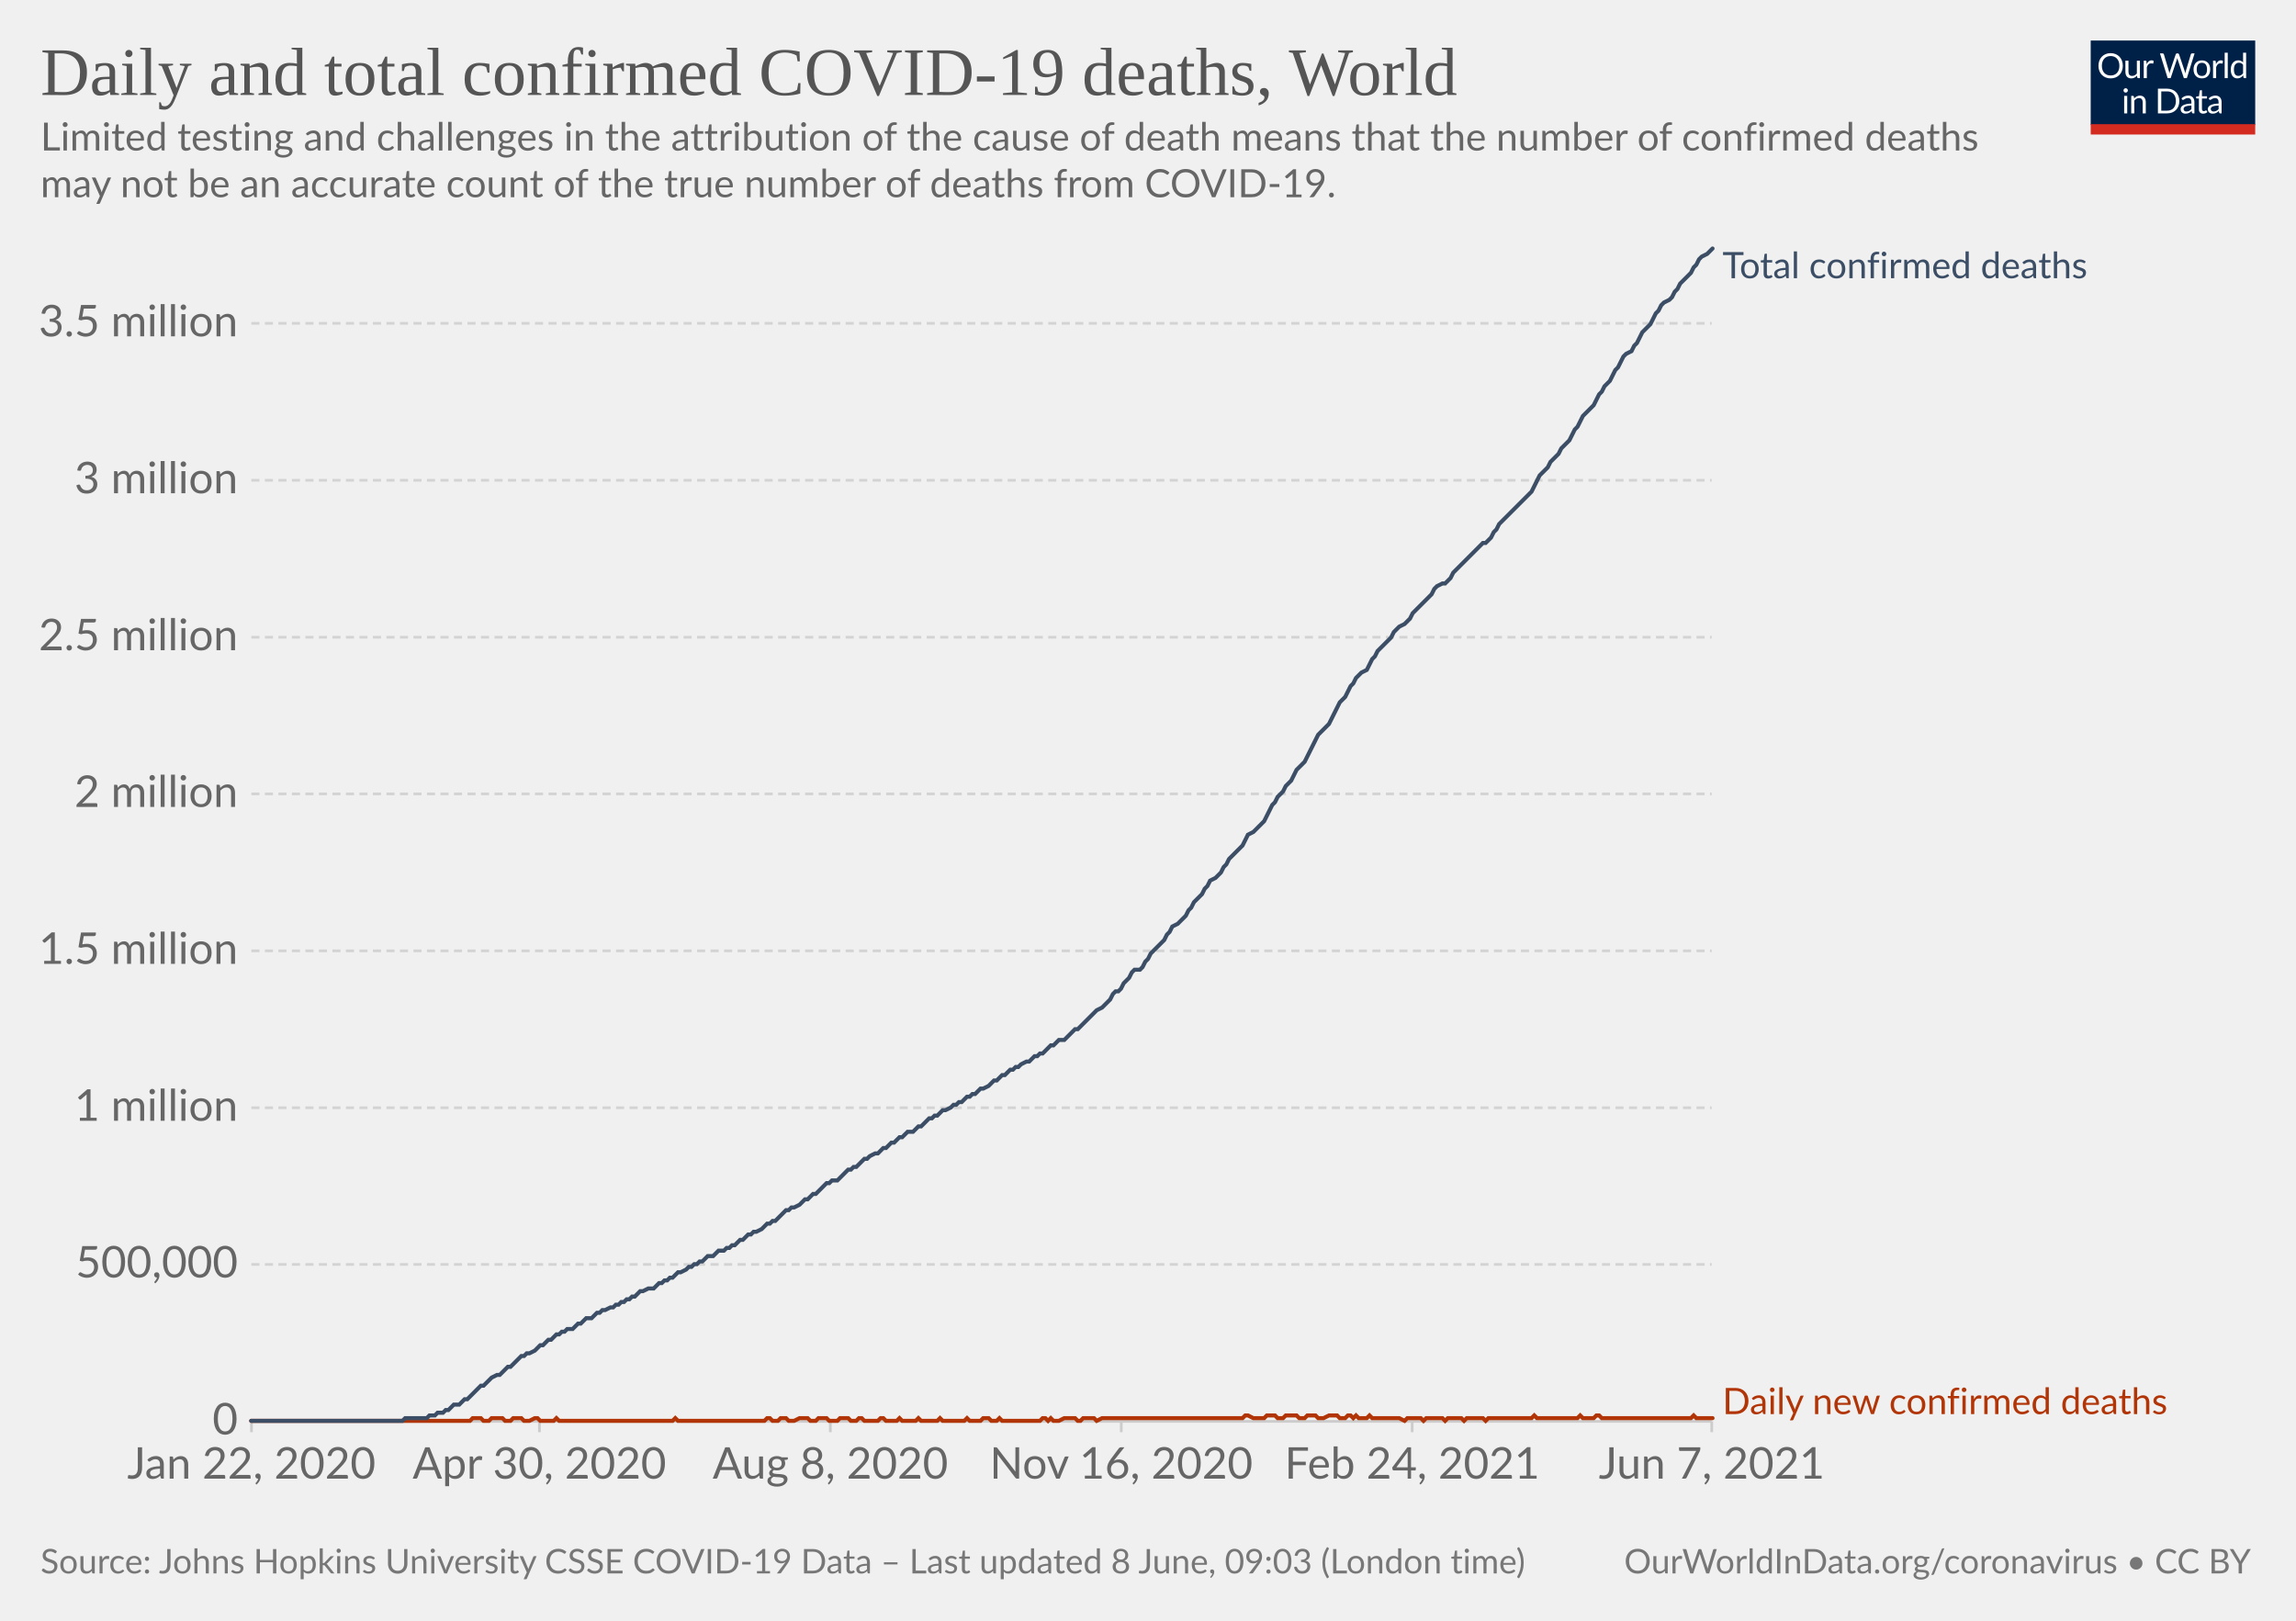
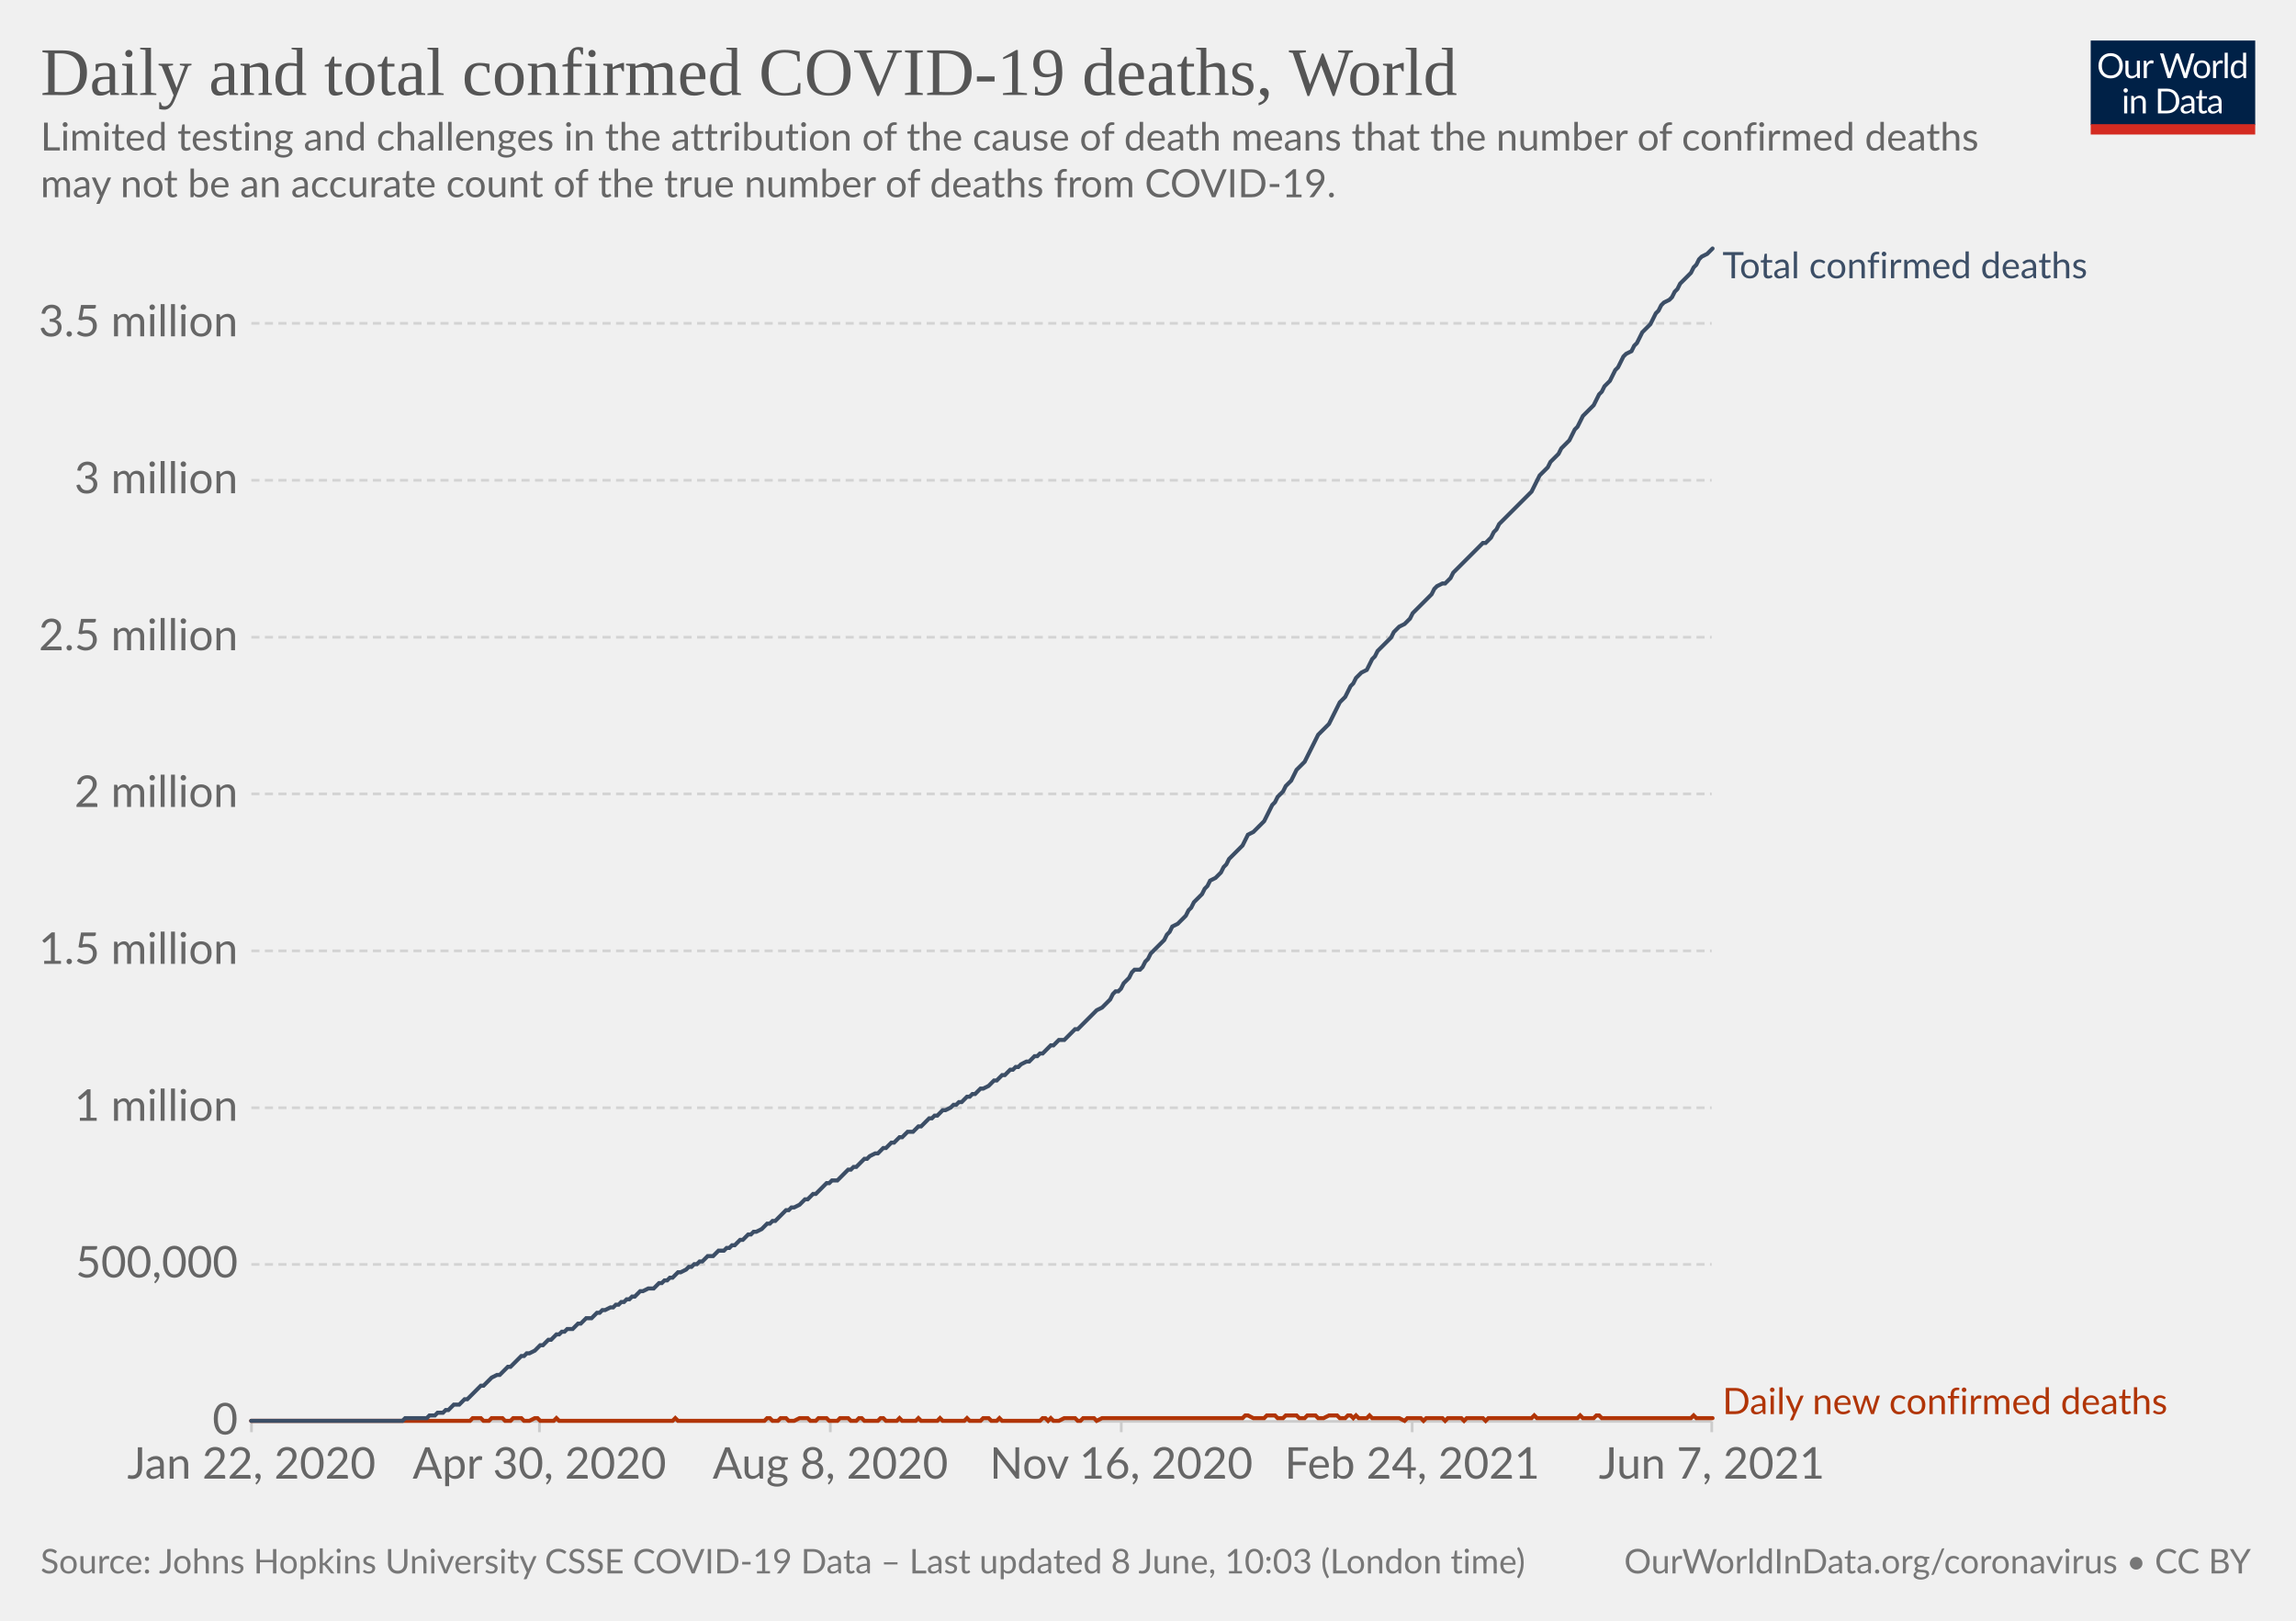
<svg xmlns="http://www.w3.org/2000/svg" version="1.1" style="background-color:#fff;-webkit-font-smoothing:antialiased" width="850" height="600" viewBox="0 0 850 600" font-family="Lato,'Helvetica Neue',Helvetica,Arial,sans-serif" font-size="18" text-rendering="optimizeLegibility">
  <g class="HeaderView">
    <g transform="matrix(.29 0 0 .29 774 15)">
      <svg className="owidLog" width="210" height="120" viewBox="0 0 210 120" fill="none">
        <g clip-path="url(#clip0)">
          <path d="M0 0h210v107.89H0V0z" fill="#002147" />
          <path d="M40.98 32.25c0 2.36-.38 4.53-1.12 6.51a14.26 14.26 0 01-8.1 8.4c-1.9.78-4.02 1.17-6.34 1.17a16.6 16.6 0 01-6.33-1.17 14.31 14.31 0 01-8.08-8.4 18.29 18.29 0 01-1.12-6.51c0-2.36.38-4.53 1.12-6.5.75-1.97 1.8-3.67 3.17-5.1a14.32 14.32 0 014.9-3.34c1.92-.8 4.03-1.19 6.34-1.19 2.32 0 4.43.4 6.34 1.19 1.92.8 3.56 1.9 4.93 3.34a14.87 14.87 0 013.17 5.1 18.1 18.1 0 011.12 6.5zm-4.38 0c0-1.94-.26-3.68-.8-5.22a10.91 10.91 0 00-2.24-3.89 9.68 9.68 0 00-3.52-2.46 11.95 11.95 0 00-4.62-.86c-1.68 0-3.21.28-4.6.86a9.88 9.88 0 00-3.54 2.46 10.91 10.91 0 00-2.24 3.9c-.53 1.53-.8 3.27-.8 5.2 0 1.94.27 3.68.8 5.22a11.17 11.17 0 002.24 3.9 10.01 10.01 0 003.55 2.44c1.38.56 2.9.83 4.6.83s3.24-.27 4.61-.83a9.8 9.8 0 003.52-2.44 11.17 11.17 0 002.25-3.9c.53-1.54.8-3.28.8-5.21zm26.22-6.54V48H60.5c-.56 0-.9-.27-1.05-.81l-.31-2.4a12.45 12.45 0 01-3.26 2.6c-1.2.64-2.58.96-4.13.96-1.22 0-2.3-.2-3.24-.6a6.52 6.52 0 01-2.33-1.7 7.37 7.37 0 01-1.43-2.67c-.3-1.04-.46-2.2-.46-3.45V25.7h3.91v14.22c0 1.68.38 2.99 1.15 3.91.77.93 1.96 1.39 3.54 1.39 1.16 0 2.24-.27 3.23-.82a10.42 10.42 0 002.8-2.28V25.7h3.91zm8.61 4.47a9.94 9.94 0 012.6-3.56 5.64 5.64 0 013.76-1.3c.47 0 .92.05 1.34.15.44.1.83.27 1.17.49l-.3 2.92c-.09.37-.3.55-.66.55-.2 0-.5-.04-.9-.13a6.21 6.21 0 00-3.24.18 4.23 4.23 0 00-1.47.92c-.42.4-.81.9-1.17 1.5-.33.58-.64 1.26-.92 2.02V48H67.7V25.71h2.25c.42 0 .72.08.88.25.16.16.27.44.33.83l.26 3.39zm61.16-13.7L122.75 48h-3.82l-7.99-24.05a21.95 21.95 0 01-.42-1.58 38.36 38.36 0 01-.44 1.58L102.05 48h-3.83L88.4 16.47h3.54c.38 0 .7.1.95.29.26.2.43.43.5.73l6.52 21.9.28 1.28.29 1.46.3-1.46.38-1.27 7.41-21.91c.1-.25.26-.48.51-.69.27-.22.58-.33.95-.33h1.23c.38 0 .69.1.92.29a1.77 1.77 0 01.53.73l7.4 21.9a28.4 28.4 0 01.68 2.62 29.52 29.52 0 01.52-2.61l6.54-21.91a1.31 1.31 0 01.48-.7c.27-.21.58-.32.95-.32h3.32zm9.35 8.88c1.63 0 3.1.27 4.4.82a9.43 9.43 0 015.46 5.94c.5 1.4.74 2.98.74 4.73 0 1.76-.25 3.34-.74 4.75a9.43 9.43 0 01-5.46 5.92c-1.3.52-2.77.79-4.4.79-1.64 0-3.12-.27-4.44-.8a9.42 9.42 0 01-3.35-2.3c-.92-1-1.63-2.2-2.13-3.61-.49-1.41-.73-3-.73-4.75s.24-3.33.73-4.73c.5-1.43 1.2-2.64 2.13-3.63a9.4 9.4 0 013.35-2.31c1.32-.55 2.8-.82 4.44-.82zm0 19.89c2.2 0 3.84-.73 4.93-2.2 1.08-1.48 1.63-3.54 1.63-6.18 0-2.66-.55-4.72-1.63-6.2-1.09-1.49-2.73-2.23-4.93-2.23-1.12 0-2.09.2-2.93.57a5.71 5.71 0 00-2.06 1.65 7.5 7.5 0 00-1.24 2.67c-.26 1.04-.4 2.22-.4 3.54 0 2.64.55 4.7 1.64 6.18 1.1 1.47 2.76 2.2 4.99 2.2zm17.97-15.07a9.94 9.94 0 012.6-3.56 5.64 5.64 0 013.76-1.3c.47 0 .91.05 1.34.15.44.1.83.27 1.16.49l-.28 2.92c-.09.37-.31.55-.66.55-.2 0-.5-.04-.9-.13a6.2 6.2 0 00-3.24.18 4.23 4.23 0 00-1.47.92c-.43.4-.82.9-1.17 1.5a13.1 13.1 0 00-.92 2.02V48h-3.94V25.71h2.24c.43 0 .72.08.88.25.17.16.28.44.33.83l.27 3.39zm15.04-14.59V48h-3.92V15.6h3.92zm19.55 15.43a6.22 6.22 0 00-2.38-2.05 6.7 6.7 0 00-2.86-.6c-2.07 0-3.66.75-4.77 2.23-1.12 1.48-1.68 3.6-1.68 6.33 0 1.46.13 2.7.38 3.74a7.29 7.29 0 001.1 2.56 4.35 4.35 0 001.78 1.45c.7.3 1.5.46 2.4.46 1.29 0 2.41-.3 3.36-.88a9.6 9.6 0 002.67-2.49V31.02zm3.91-15.43V48h-2.33c-.56 0-.9-.27-1.06-.81l-.35-2.71a12.13 12.13 0 01-3.25 2.77 8.28 8.28 0 01-4.23 1.06 7.31 7.31 0 01-6.14-2.9c-.73-.96-1.3-2.15-1.69-3.57a18.35 18.35 0 01.07-9.48 11.29 11.29 0 011.89-3.7 8.7 8.7 0 017.06-3.34 7.96 7.96 0 016.12 2.62V15.59h3.91zM46.61 70.71V93H42.7V70.71h3.91zm.84-7c0 .39-.08.75-.24 1.09a2.81 2.81 0 01-1.52 1.47 2.67 2.67 0 01-2.16 0 2.9 2.9 0 01-1.45-1.47 2.67 2.67 0 010-2.16c.15-.35.35-.65.6-.9.25-.27.53-.47.85-.62a2.67 2.67 0 012.16 0c.35.15.65.35.9.62.27.25.47.55.62.9.16.34.24.7.24 1.08zm7.97 10.24c.49-.54 1-1.04 1.54-1.48a9.85 9.85 0 013.66-1.84 8.96 8.96 0 015.43.35c.94.4 1.72.97 2.33 1.71a7.36 7.36 0 011.43 2.67c.32 1.04.49 2.19.49 3.45V93h-3.94V78.81c0-1.69-.4-3-1.17-3.92-.76-.93-1.93-1.4-3.5-1.4a6.6 6.6 0 00-3.25.83c-1 .56-1.92 1.31-2.77 2.27V93h-3.94V70.71h2.35c.56 0 .9.28 1.04.82l.3 2.42zm57.7 3.3c0 2.36-.37 4.5-1.11 6.44a14.3 14.3 0 01-3.17 4.98 14.1 14.1 0 01-4.93 3.2c-1.9.76-4.02 1.13-6.33 1.13H85.8V61.47h11.77c2.31 0 4.42.39 6.33 1.15a13.8 13.8 0 018.1 8.18 17.75 17.75 0 011.12 6.45zm-4.37 0c0-1.94-.26-3.67-.8-5.2a10.94 10.94 0 00-2.23-3.87 9.57 9.57 0 00-3.53-2.42 12.23 12.23 0 00-4.61-.83h-7.5v24.62h7.5c1.7 0 3.24-.28 4.61-.84a9.7 9.7 0 003.53-2.4 10.94 10.94 0 002.24-3.87c.53-1.53.8-3.26.8-5.2zm19.8 5.72c-1.8.06-3.34.2-4.62.44-1.26.22-2.3.51-3.1.88-.8.36-1.37.8-1.74 1.3-.35.5-.53 1.05-.53 1.67 0 .58.1 1.1.3 1.52a3 3 0 00.76 1.05c.34.27.73.46 1.17.6a6.13 6.13 0 001.45.17 7.28 7.28 0 003.5-.81 11.95 11.95 0 002.82-2.2v-4.62zm-12.65-9.11a12.73 12.73 0 013.98-2.66c1.43-.59 3-.88 4.73-.88 1.25 0 2.36.2 3.33.61a6.81 6.81 0 013.94 4.38c.33 1.04.5 2.19.5 3.43V93h-1.74a1.8 1.8 0 01-.88-.18c-.2-.13-.36-.38-.48-.74l-.44-2.12-1.72 1.46a9.48 9.48 0 01-3.74 1.7c-.69.15-1.46.23-2.3.23-.87 0-1.69-.12-2.45-.35a5.34 5.34 0 01-3.34-2.93 6.64 6.64 0 01-.49-2.64c0-.88.25-1.72.73-2.53a6.33 6.33 0 012.35-2.17c1.09-.63 2.5-1.15 4.25-1.54 1.75-.41 3.89-.65 6.42-.7v-1.75c0-1.73-.37-3.03-1.12-3.91-.75-.9-1.84-1.34-3.28-1.34-.97 0-1.78.12-2.44.37-.64.23-1.2.5-1.7.81l-1.23.82c-.33.23-.67.35-1 .35-.27 0-.5-.07-.69-.2a2.1 2.1 0 01-.48-.53l-.7-1.25zm27.67 19.5c-1.76 0-3.12-.5-4.07-1.48-.94-.98-1.41-2.4-1.41-4.25V74h-2.68a.9.9 0 01-.6-.2c-.16-.14-.24-.36-.24-.66v-1.56l3.65-.46.9-6.89a.9.9 0 01.29-.52.88.88 0 01.62-.22H142v7.67h6.44V74H142v13.38c0 .94.22 1.63.68 2.09.45.45 1.04.68 1.76.68a3.21 3.21 0 001.85-.53l.55-.35c.16-.12.3-.18.41-.18.2 0 .4.13.55.38l1.15 1.87a7.45 7.45 0 01-2.44 1.5 8.53 8.53 0 01-2.95.52zm19.68-10.4c-1.8.07-3.34.21-4.62.45-1.26.22-2.3.51-3.1.88-.8.36-1.37.8-1.74 1.3-.35.5-.53 1.05-.53 1.67 0 .58.1 1.1.3 1.52a2.9 2.9 0 00.76 1.05c.34.27.73.46 1.17.6a6.13 6.13 0 001.45.17 7.3 7.3 0 003.5-.81 12.04 12.04 0 002.82-2.2v-4.62zm-12.65-9.1a12.72 12.72 0 013.99-2.66c1.42-.59 3-.88 4.72-.88 1.25 0 2.36.2 3.33.61a6.81 6.81 0 013.94 4.38c.33 1.04.5 2.19.5 3.43V93h-1.74a1.8 1.8 0 01-.88-.18c-.2-.13-.36-.38-.48-.74l-.44-2.12-1.72 1.46a9.48 9.48 0 01-3.74 1.7c-.69.15-1.46.23-2.3.23-.87 0-1.69-.12-2.45-.35a5.33 5.33 0 01-3.34-2.93 6.62 6.62 0 01-.49-2.64c0-.88.25-1.72.73-2.53a6.33 6.33 0 012.35-2.17c1.09-.63 2.5-1.15 4.25-1.54a31.2 31.2 0 016.42-.7v-1.75c0-1.73-.37-3.03-1.12-3.91-.75-.9-1.84-1.34-3.28-1.34-.97 0-1.78.12-2.44.37-.64.23-1.2.5-1.7.81l-1.22.82c-.34.23-.68.35-1.02.35-.26 0-.49-.07-.68-.2a1.88 1.88 0 01-.48-.53l-.7-1.25zM40.98 32.25c0 2.36-.38 4.53-1.12 6.51a14.26 14.26 0 01-8.1 8.4c-1.9.78-4.02 1.17-6.34 1.17a16.6 16.6 0 01-6.33-1.17 14.31 14.31 0 01-8.08-8.4 18.29 18.29 0 01-1.12-6.51c0-2.36.38-4.53 1.12-6.5.75-1.97 1.8-3.67 3.17-5.1a14.32 14.32 0 014.9-3.34c1.92-.8 4.03-1.19 6.34-1.19 2.32 0 4.43.4 6.34 1.19 1.92.8 3.56 1.9 4.93 3.34a14.87 14.87 0 013.17 5.1 18.1 18.1 0 011.12 6.5zm-4.38 0c0-1.94-.26-3.68-.8-5.22a10.91 10.91 0 00-2.24-3.89 9.68 9.68 0 00-3.52-2.46 11.95 11.95 0 00-4.62-.86c-1.68 0-3.21.28-4.6.86a9.88 9.88 0 00-3.54 2.46 10.91 10.91 0 00-2.24 3.9c-.53 1.53-.8 3.27-.8 5.2 0 1.94.27 3.68.8 5.22a11.17 11.17 0 002.24 3.9 10.01 10.01 0 003.55 2.44c1.38.56 2.9.83 4.6.83s3.24-.27 4.61-.83a9.8 9.8 0 003.52-2.44 11.17 11.17 0 002.25-3.9c.53-1.54.8-3.28.8-5.21zm26.22-6.54V48H60.5c-.56 0-.9-.27-1.05-.81l-.31-2.4a12.45 12.45 0 01-3.26 2.6c-1.2.64-2.58.96-4.13.96-1.22 0-2.3-.2-3.24-.6a6.52 6.52 0 01-2.33-1.7 7.37 7.37 0 01-1.43-2.67c-.3-1.04-.46-2.2-.46-3.45V25.7h3.91v14.22c0 1.68.38 2.99 1.15 3.91.77.93 1.96 1.39 3.54 1.39 1.16 0 2.24-.27 3.23-.82a10.42 10.42 0 002.8-2.28V25.7h3.91zm8.61 4.47a9.94 9.94 0 012.6-3.56 5.64 5.64 0 013.76-1.3c.47 0 .92.05 1.34.15.44.1.83.27 1.17.49l-.3 2.92c-.09.37-.3.55-.66.55-.2 0-.5-.04-.9-.13a6.21 6.21 0 00-3.24.18 4.23 4.23 0 00-1.47.92c-.42.4-.81.9-1.17 1.5-.33.58-.64 1.26-.92 2.02V48H67.7V25.71h2.25c.42 0 .72.08.88.25.16.16.27.44.33.83l.26 3.39zm61.16-13.7L122.75 48h-3.82l-7.99-24.05a21.95 21.95 0 01-.42-1.58 38.36 38.36 0 01-.44 1.58L102.05 48h-3.83L88.4 16.47h3.54c.38 0 .7.1.95.29.26.2.43.43.5.73l6.52 21.9.28 1.28.29 1.46.3-1.46.38-1.27 7.41-21.91c.1-.25.26-.48.51-.69.27-.22.58-.33.95-.33h1.23c.38 0 .69.1.92.29a1.77 1.77 0 01.53.73l7.4 21.9a28.4 28.4 0 01.68 2.62 29.52 29.52 0 01.52-2.61l6.54-21.91a1.31 1.31 0 01.48-.7c.27-.21.58-.32.95-.32h3.32zm9.35 8.88c1.63 0 3.1.27 4.4.82a9.43 9.43 0 015.46 5.94c.5 1.4.74 2.98.74 4.73 0 1.76-.25 3.34-.74 4.75a9.43 9.43 0 01-5.46 5.92c-1.3.52-2.77.79-4.4.79-1.64 0-3.12-.27-4.44-.8a9.42 9.42 0 01-3.35-2.3c-.92-1-1.63-2.2-2.13-3.61-.49-1.41-.73-3-.73-4.75s.24-3.33.73-4.73c.5-1.43 1.2-2.64 2.13-3.63a9.4 9.4 0 013.35-2.31c1.32-.55 2.8-.82 4.44-.82zm0 19.89c2.2 0 3.84-.73 4.93-2.2 1.08-1.48 1.63-3.54 1.63-6.18 0-2.66-.55-4.72-1.63-6.2-1.09-1.49-2.73-2.23-4.93-2.23-1.12 0-2.09.2-2.93.57a5.71 5.71 0 00-2.06 1.65 7.5 7.5 0 00-1.24 2.67c-.26 1.04-.4 2.22-.4 3.54 0 2.64.55 4.7 1.64 6.18 1.1 1.47 2.76 2.2 4.99 2.2zm17.97-15.07a9.94 9.94 0 012.6-3.56 5.64 5.64 0 013.76-1.3c.47 0 .91.05 1.34.15.44.1.83.27 1.16.49l-.28 2.92c-.09.37-.31.55-.66.55-.2 0-.5-.04-.9-.13a6.2 6.2 0 00-3.24.18 4.23 4.23 0 00-1.47.92c-.43.4-.82.9-1.17 1.5a13.1 13.1 0 00-.92 2.02V48h-3.94V25.71h2.24c.43 0 .72.08.88.25.17.16.28.44.33.83l.27 3.39zm15.04-14.59V48h-3.92V15.6h3.92zm19.55 15.43a6.22 6.22 0 00-2.38-2.05 6.7 6.7 0 00-2.86-.6c-2.07 0-3.66.75-4.77 2.23-1.12 1.48-1.68 3.6-1.68 6.33 0 1.46.13 2.7.38 3.74a7.29 7.29 0 001.1 2.56 4.35 4.35 0 001.78 1.45c.7.3 1.5.46 2.4.46 1.29 0 2.41-.3 3.36-.88a9.6 9.6 0 002.67-2.49V31.02zm3.91-15.43V48h-2.33c-.56 0-.9-.27-1.06-.81l-.35-2.71a12.13 12.13 0 01-3.25 2.77 8.28 8.28 0 01-4.23 1.06 7.31 7.31 0 01-6.14-2.9c-.73-.96-1.3-2.15-1.69-3.57a18.35 18.35 0 01.07-9.48 11.29 11.29 0 011.89-3.7 8.7 8.7 0 017.06-3.34 7.96 7.96 0 016.12 2.62V15.59h3.91zM46.61 70.71V93H42.7V70.71h3.91zm.84-7c0 .39-.08.75-.24 1.09a2.81 2.81 0 01-1.52 1.47 2.67 2.67 0 01-2.16 0 2.9 2.9 0 01-1.45-1.47 2.67 2.67 0 010-2.16c.15-.35.35-.65.6-.9.25-.27.53-.47.85-.62a2.67 2.67 0 012.16 0c.35.15.65.35.9.62.27.25.47.55.62.9.16.34.24.7.24 1.08zm7.97 10.24c.49-.54 1-1.04 1.54-1.48a9.85 9.85 0 013.66-1.84 8.96 8.96 0 015.43.35c.94.4 1.72.97 2.33 1.71a7.36 7.36 0 011.43 2.67c.32 1.04.49 2.19.49 3.45V93h-3.94V78.81c0-1.69-.4-3-1.17-3.92-.76-.93-1.93-1.4-3.5-1.4a6.6 6.6 0 00-3.25.83c-1 .56-1.92 1.31-2.77 2.27V93h-3.94V70.71h2.35c.56 0 .9.28 1.04.82l.3 2.42zm57.7 3.3c0 2.36-.37 4.5-1.11 6.44a14.3 14.3 0 01-3.17 4.98 14.1 14.1 0 01-4.93 3.2c-1.9.76-4.02 1.13-6.33 1.13H85.8V61.47h11.77c2.31 0 4.42.39 6.33 1.15a13.8 13.8 0 018.1 8.18 17.75 17.75 0 011.12 6.45zm-4.37 0c0-1.94-.26-3.67-.8-5.2a10.94 10.94 0 00-2.23-3.87 9.57 9.57 0 00-3.53-2.42 12.23 12.23 0 00-4.61-.83h-7.5v24.62h7.5c1.7 0 3.24-.28 4.61-.84a9.7 9.7 0 003.53-2.4 10.94 10.94 0 002.24-3.87c.53-1.53.8-3.26.8-5.2zm19.8 5.72c-1.8.06-3.34.2-4.62.44-1.26.22-2.3.51-3.1.88-.8.36-1.37.8-1.74 1.3-.35.5-.53 1.05-.53 1.67 0 .58.1 1.1.3 1.52a3 3 0 00.76 1.05c.34.27.73.46 1.17.6a6.13 6.13 0 001.45.17 7.28 7.28 0 003.5-.81 11.95 11.95 0 002.82-2.2v-4.62zm-12.65-9.11a12.73 12.73 0 013.98-2.66c1.43-.59 3-.88 4.73-.88 1.25 0 2.36.2 3.33.61a6.81 6.81 0 013.94 4.38c.33 1.04.5 2.19.5 3.43V93h-1.74a1.8 1.8 0 01-.88-.18c-.2-.13-.36-.38-.48-.74l-.44-2.12-1.72 1.46a9.48 9.48 0 01-3.74 1.7c-.69.15-1.46.23-2.3.23-.87 0-1.69-.12-2.45-.35a5.34 5.34 0 01-3.34-2.93 6.64 6.64 0 01-.49-2.64c0-.88.25-1.72.73-2.53a6.33 6.33 0 012.35-2.17c1.09-.63 2.5-1.15 4.25-1.54 1.75-.41 3.89-.65 6.42-.7v-1.75c0-1.73-.37-3.03-1.12-3.91-.75-.9-1.84-1.34-3.28-1.34-.97 0-1.78.12-2.44.37-.64.23-1.2.5-1.7.81l-1.23.82c-.33.23-.67.35-1 .35-.27 0-.5-.07-.69-.2a2.1 2.1 0 01-.48-.53l-.7-1.25zm27.67 19.5c-1.76 0-3.12-.5-4.07-1.48-.94-.98-1.41-2.4-1.41-4.25V74h-2.68a.9.9 0 01-.6-.2c-.16-.14-.24-.36-.24-.66v-1.56l3.65-.46.9-6.89a.9.9 0 01.29-.52.88.88 0 01.62-.22H142v7.67h6.44V74H142v13.38c0 .94.22 1.63.68 2.09.45.45 1.04.68 1.76.68a3.21 3.21 0 001.85-.53l.55-.35c.16-.12.3-.18.41-.18.2 0 .4.13.55.38l1.15 1.87a7.45 7.45 0 01-2.44 1.5 8.53 8.53 0 01-2.95.52zm19.68-10.4c-1.8.07-3.34.21-4.62.45-1.26.22-2.3.51-3.1.88-.8.36-1.37.8-1.74 1.3-.35.5-.53 1.05-.53 1.67 0 .58.1 1.1.3 1.52a2.9 2.9 0 00.76 1.05c.34.27.73.46 1.17.6a6.13 6.13 0 001.45.17 7.3 7.3 0 003.5-.81 12.04 12.04 0 002.82-2.2v-4.62zm-12.65-9.1a12.72 12.72 0 013.99-2.66c1.42-.59 3-.88 4.72-.88 1.25 0 2.36.2 3.33.61a6.81 6.81 0 013.94 4.38c.33 1.04.5 2.19.5 3.43V93h-1.74a1.8 1.8 0 01-.88-.18c-.2-.13-.36-.38-.48-.74l-.44-2.12-1.72 1.46a9.48 9.48 0 01-3.74 1.7c-.69.15-1.46.23-2.3.23-.87 0-1.69-.12-2.45-.35a5.33 5.33 0 01-3.34-2.93 6.62 6.62 0 01-.49-2.64c0-.88.25-1.72.73-2.53a6.33 6.33 0 012.35-2.17c1.09-.63 2.5-1.15 4.25-1.54a31.2 31.2 0 016.42-.7v-1.75c0-1.73-.37-3.03-1.12-3.91-.75-.9-1.84-1.34-3.28-1.34-.97 0-1.78.12-2.44.37-.64.23-1.2.5-1.7.81l-1.22.82c-.34.23-.68.35-1.02.35-.26 0-.49-.07-.68-.2a1.88 1.88 0 01-.48-.53l-.7-1.25zM40.98 32.25c0 2.36-.38 4.53-1.12 6.51a14.26 14.26 0 01-8.1 8.4c-1.9.78-4.02 1.17-6.34 1.17a16.6 16.6 0 01-6.33-1.17 14.31 14.31 0 01-8.08-8.4 18.29 18.29 0 01-1.12-6.51c0-2.36.38-4.53 1.12-6.5.75-1.97 1.8-3.67 3.17-5.1a14.32 14.32 0 014.9-3.34c1.92-.8 4.03-1.19 6.34-1.19 2.32 0 4.43.4 6.34 1.19 1.92.8 3.56 1.9 4.93 3.34a14.87 14.87 0 013.17 5.1 18.1 18.1 0 011.12 6.5zm-4.38 0c0-1.94-.26-3.68-.8-5.22a10.91 10.91 0 00-2.24-3.89 9.68 9.68 0 00-3.52-2.46 11.95 11.95 0 00-4.62-.86c-1.68 0-3.21.28-4.6.86a9.88 9.88 0 00-3.54 2.46 10.91 10.91 0 00-2.24 3.9c-.53 1.53-.8 3.27-.8 5.2 0 1.94.27 3.68.8 5.22a11.17 11.17 0 002.24 3.9 10.01 10.01 0 003.55 2.44c1.38.56 2.9.83 4.6.83s3.24-.27 4.61-.83a9.8 9.8 0 003.52-2.44 11.17 11.17 0 002.25-3.9c.53-1.54.8-3.28.8-5.21zm26.22-6.54V48H60.5c-.56 0-.9-.27-1.05-.81l-.31-2.4a12.45 12.45 0 01-3.26 2.6c-1.2.64-2.58.96-4.13.96-1.22 0-2.3-.2-3.24-.6a6.52 6.52 0 01-2.33-1.7 7.37 7.37 0 01-1.43-2.67c-.3-1.04-.46-2.2-.46-3.45V25.7h3.91v14.22c0 1.68.38 2.99 1.15 3.91.77.93 1.96 1.39 3.54 1.39 1.16 0 2.24-.27 3.23-.82a10.42 10.42 0 002.8-2.28V25.7h3.91zm8.61 4.47a9.94 9.94 0 012.6-3.56 5.64 5.64 0 013.76-1.3c.47 0 .92.05 1.34.15.44.1.83.27 1.17.49l-.3 2.92c-.09.37-.3.55-.66.55-.2 0-.5-.04-.9-.13a6.21 6.21 0 00-3.24.18 4.23 4.23 0 00-1.47.92c-.42.4-.81.9-1.17 1.5-.33.58-.64 1.26-.92 2.02V48H67.7V25.71h2.25c.42 0 .72.08.88.25.16.16.27.44.33.83l.26 3.39zm61.16-13.7L122.75 48h-3.82l-7.99-24.05a21.95 21.95 0 01-.42-1.58 38.36 38.36 0 01-.44 1.58L102.05 48h-3.83L88.4 16.47h3.54c.38 0 .7.1.95.29.26.2.43.43.5.73l6.52 21.9.28 1.28.29 1.46.3-1.46.38-1.27 7.41-21.91c.1-.25.26-.48.51-.69.27-.22.58-.33.95-.33h1.23c.38 0 .69.1.92.29a1.77 1.77 0 01.53.73l7.4 21.9a28.4 28.4 0 01.68 2.62 29.52 29.52 0 01.52-2.61l6.54-21.91a1.31 1.31 0 01.48-.7c.27-.21.58-.32.95-.32h3.32zm9.35 8.88c1.63 0 3.1.27 4.4.82a9.43 9.43 0 015.46 5.94c.5 1.4.74 2.98.74 4.73 0 1.76-.25 3.34-.74 4.75a9.43 9.43 0 01-5.46 5.92c-1.3.52-2.77.79-4.4.79-1.64 0-3.12-.27-4.44-.8a9.42 9.42 0 01-3.35-2.3c-.92-1-1.63-2.2-2.13-3.61-.49-1.41-.73-3-.73-4.75s.24-3.33.73-4.73c.5-1.43 1.2-2.64 2.13-3.63a9.4 9.4 0 013.35-2.31c1.32-.55 2.8-.82 4.44-.82zm0 19.89c2.2 0 3.84-.73 4.93-2.2 1.08-1.48 1.63-3.54 1.63-6.18 0-2.66-.55-4.72-1.63-6.2-1.09-1.49-2.73-2.23-4.93-2.23-1.12 0-2.09.2-2.93.57a5.71 5.71 0 00-2.06 1.65 7.5 7.5 0 00-1.24 2.67c-.26 1.04-.4 2.22-.4 3.54 0 2.64.55 4.7 1.64 6.18 1.1 1.47 2.76 2.2 4.99 2.2zm17.97-15.07a9.94 9.94 0 012.6-3.56 5.64 5.64 0 013.76-1.3c.47 0 .91.05 1.34.15.44.1.83.27 1.16.49l-.28 2.92c-.09.37-.31.55-.66.55-.2 0-.5-.04-.9-.13a6.2 6.2 0 00-3.24.18 4.23 4.23 0 00-1.47.92c-.43.4-.82.9-1.17 1.5a13.1 13.1 0 00-.92 2.02V48h-3.94V25.71h2.24c.43 0 .72.08.88.25.17.16.28.44.33.83l.27 3.39zm15.04-14.59V48h-3.92V15.6h3.92zm19.55 15.43a6.22 6.22 0 00-2.38-2.05 6.7 6.7 0 00-2.86-.6c-2.07 0-3.66.75-4.77 2.23-1.12 1.48-1.68 3.6-1.68 6.33 0 1.46.13 2.7.38 3.74a7.29 7.29 0 001.1 2.56 4.35 4.35 0 001.78 1.45c.7.3 1.5.46 2.4.46 1.29 0 2.41-.3 3.36-.88a9.6 9.6 0 002.67-2.49V31.02zm3.91-15.43V48h-2.33c-.56 0-.9-.27-1.06-.81l-.35-2.71a12.13 12.13 0 01-3.25 2.77 8.28 8.28 0 01-4.23 1.06 7.31 7.31 0 01-6.14-2.9c-.73-.96-1.3-2.15-1.69-3.57a18.35 18.35 0 01.07-9.48 11.29 11.29 0 011.89-3.7 8.7 8.7 0 017.06-3.34 7.96 7.96 0 016.12 2.62V15.59h3.91zM46.61 70.71V93H42.7V70.71h3.91zm.84-7c0 .39-.08.75-.24 1.09a2.81 2.81 0 01-1.52 1.47 2.67 2.67 0 01-2.16 0 2.9 2.9 0 01-1.45-1.47 2.67 2.67 0 010-2.16c.15-.35.35-.65.6-.9.25-.27.53-.47.85-.62a2.67 2.67 0 012.16 0c.35.15.65.35.9.62.27.25.47.55.62.9.16.34.24.7.24 1.08zm7.97 10.24c.49-.54 1-1.04 1.54-1.48a9.85 9.85 0 013.66-1.84 8.96 8.96 0 015.43.35c.94.4 1.72.97 2.33 1.71a7.36 7.36 0 011.43 2.67c.32 1.04.49 2.19.49 3.45V93h-3.94V78.81c0-1.69-.4-3-1.17-3.92-.76-.93-1.93-1.4-3.5-1.4a6.6 6.6 0 00-3.25.83c-1 .56-1.92 1.31-2.77 2.27V93h-3.94V70.71h2.35c.56 0 .9.28 1.04.82l.3 2.42zm57.7 3.3c0 2.36-.37 4.5-1.11 6.44a14.3 14.3 0 01-3.17 4.98 14.1 14.1 0 01-4.93 3.2c-1.9.76-4.02 1.13-6.33 1.13H85.8V61.47h11.77c2.31 0 4.42.39 6.33 1.15a13.8 13.8 0 018.1 8.18 17.75 17.75 0 011.12 6.45zm-4.37 0c0-1.94-.26-3.67-.8-5.2a10.94 10.94 0 00-2.23-3.87 9.57 9.57 0 00-3.53-2.42 12.23 12.23 0 00-4.61-.83h-7.5v24.62h7.5c1.7 0 3.24-.28 4.61-.84a9.7 9.7 0 003.53-2.4 10.94 10.94 0 002.24-3.87c.53-1.53.8-3.26.8-5.2zm19.8 5.72c-1.8.06-3.34.2-4.62.44-1.26.22-2.3.51-3.1.88-.8.36-1.37.8-1.74 1.3-.35.5-.53 1.05-.53 1.67 0 .58.1 1.1.3 1.52a3 3 0 00.76 1.05c.34.27.73.46 1.17.6a6.13 6.13 0 001.45.17 7.28 7.28 0 003.5-.81 11.95 11.95 0 002.82-2.2v-4.62zm-12.65-9.11a12.73 12.73 0 013.98-2.66c1.43-.59 3-.88 4.73-.88 1.25 0 2.36.2 3.33.61a6.81 6.81 0 013.94 4.38c.33 1.04.5 2.19.5 3.43V93h-1.74a1.8 1.8 0 01-.88-.18c-.2-.13-.36-.38-.48-.74l-.44-2.12-1.72 1.46a9.48 9.48 0 01-3.74 1.7c-.69.15-1.46.23-2.3.23-.87 0-1.69-.12-2.45-.35a5.34 5.34 0 01-3.34-2.93 6.64 6.64 0 01-.49-2.64c0-.88.25-1.72.73-2.53a6.33 6.33 0 012.35-2.17c1.09-.63 2.5-1.15 4.25-1.54 1.75-.41 3.89-.65 6.42-.7v-1.75c0-1.73-.37-3.03-1.12-3.91-.75-.9-1.84-1.34-3.28-1.34-.97 0-1.78.12-2.44.37-.64.23-1.2.5-1.7.81l-1.23.82c-.33.23-.67.35-1 .35-.27 0-.5-.07-.69-.2a2.1 2.1 0 01-.48-.53l-.7-1.25zm27.67 19.5c-1.76 0-3.12-.5-4.07-1.48-.94-.98-1.41-2.4-1.41-4.25V74h-2.68a.9.9 0 01-.6-.2c-.16-.14-.24-.36-.24-.66v-1.56l3.65-.46.9-6.89a.9.9 0 01.29-.52.88.88 0 01.62-.22H142v7.67h6.44V74H142v13.38c0 .94.22 1.63.68 2.09.45.45 1.04.68 1.76.68a3.21 3.21 0 001.85-.53l.55-.35c.16-.12.3-.18.41-.18.2 0 .4.13.55.38l1.15 1.87a7.45 7.45 0 01-2.44 1.5 8.53 8.53 0 01-2.95.52zm19.68-10.4c-1.8.07-3.34.21-4.62.45-1.26.22-2.3.51-3.1.88-.8.36-1.37.8-1.74 1.3-.35.5-.53 1.05-.53 1.67 0 .58.1 1.1.3 1.52a2.9 2.9 0 00.76 1.05c.34.27.73.46 1.17.6a6.13 6.13 0 001.45.17 7.3 7.3 0 003.5-.81 12.04 12.04 0 002.82-2.2v-4.62zm-12.65-9.1a12.72 12.72 0 013.99-2.66c1.42-.59 3-.88 4.72-.88 1.25 0 2.36.2 3.33.61a6.81 6.81 0 013.94 4.38c.33 1.04.5 2.19.5 3.43V93h-1.74a1.8 1.8 0 01-.88-.18c-.2-.13-.36-.38-.48-.74l-.44-2.12-1.72 1.46a9.48 9.48 0 01-3.74 1.7c-.69.15-1.46.23-2.3.23-.87 0-1.69-.12-2.45-.35a5.33 5.33 0 01-3.34-2.93 6.62 6.62 0 01-.49-2.64c0-.88.25-1.72.73-2.53a6.33 6.33 0 012.35-2.17c1.09-.63 2.5-1.15 4.25-1.54a31.2 31.2 0 016.42-.7v-1.75c0-1.73-.37-3.03-1.12-3.91-.75-.9-1.84-1.34-3.28-1.34-.97 0-1.78.12-2.44.37-.64.23-1.2.5-1.7.81l-1.22.82c-.34.23-.68.35-1.02.35-.26 0-.49-.07-.68-.2a1.88 1.88 0 01-.48-.53l-.7-1.25z" fill="#fff" />
          <path fill="#D42B21" d="M0 106.79h210V120H0z" />
        </g>
        <defs>
          <clipPath id="clip0">
            <path fill="#fff" d="M0 0h210v120H0z" />
          </clipPath>
        </defs>
      </svg>
    </g>
    <a href="https://ourworldindata.org/grapher/total-daily-covid-deaths?country=~OWID_WRL" target="_blank" rel="noopener" font-family="&quot;Playfair Display&quot;,Georgia,&quot;Times New Roman&quot;,serif">
      <text font-size="25.2" x="15" y="35.2" fill="#555">
        <tspan x="15" y="35.16">Daily and total confirmed COVID-19 deaths, World</tspan>
      </text>
    </a>
    <text font-size="14.4" x="15" y="55.7" fill="#666">
      <tspan x="15" y="55.72">Limited testing and challenges in the attribution of the cause of death means that the number of confirmed deaths</tspan>
      <tspan x="15" y="73">may not be an accurate count of the true number of deaths from COVID-19.</tspan>
    </text>
  </g>
  <g class="LineChart">
    <defs>
      <clipPath id="a">
        <path d="M83.06 74.2h830v910.4h-830z" />
      </clipPath>
    </defs>
    <g class="DualAxisView">
      <g class="HorizontalAxis">
        <path stroke="#ccc" d="M93.1 526.2v4M199.7 526.2v4M307.4 526.2v4M415.1 526.2v4M522.8 526.2v4M633.7 526.2v4" />
        <text x="93.1" y="547.4" fill="#666" text-anchor="middle" font-size="16.2">Jan 22, 2020</text>
        <text x="199.7" y="547.4" fill="#666" text-anchor="middle" font-size="16.2">Apr 30, 2020</text>
        <text x="307.4" y="547.4" fill="#666" text-anchor="middle" font-size="16.2">Aug 8, 2020</text>
        <text x="415.1" y="547.4" fill="#666" text-anchor="middle" font-size="16.2">Nov 16, 2020</text>
        <text x="522.8" y="547.4" fill="#666" text-anchor="middle" font-size="16.2">Feb 24, 2021</text>
        <text x="633.7" y="547.4" fill="#666" text-anchor="middle" font-size="16.2">Jun 7, 2021</text>
      </g>
      <g class="VerticalAxis" fill="#666" dominant-baseline="middle" text-anchor="end" font-size="16.2">
        <text x="88.06" y="526.2">0</text>
        <text x="88.06" y="468.1">500,000</text>
        <text x="88.06" y="410.1">1 million</text>
        <text x="88.06" y="352">1.5 million</text>
        <text x="88.06" y="293.9">2 million</text>
        <text x="88.06" y="235.9">2.5 million</text>
        <text x="88.06" y="177.8">3 million</text>
        <text x="88.06" y="119.7">3.5 million</text>
      </g>
      <g class="AxisGridLines horizontalLines">
        <path stroke="#ccc" d="M93.06 526.2h540.62" />
        <path stroke="#d3d3d3" stroke-dasharray="3,2" d="M93.06 468.1h540.62M93.06 410.1h540.62M93.06 352h540.62M93.06 293.9h540.62M93.06 235.9h540.62M93.06 177.8h540.62M93.06 119.7h540.62" />
      </g>
    </g>
    <g clip-path="url(#a)">
      <g class="LineLabels" cursor="default">
        <g class="legendMark">
          <text font-size="13.5" x="637.7" y="103" fill="#3C4E66">
            <tspan x="637.68" y="103">Total confirmed deaths</tspan>
          </text>
        </g>
        <g class="legendMark">
          <text font-size="13.5" x="637.7" y="523.5" fill="#B13507">
            <tspan x="637.68" y="523.5">Daily new confirmed deaths</tspan>
          </text>
        </g>
      </g>
      <g class="Lines">
        <g>
          <path stroke-linecap="round" stroke="#ddd" d="M93 526h81l1-1h3l1 1h2l1-1h4l1 1h2l1-1h3l1 1h2l2-1h1l1 1h5l1-1 1 1h42l1-1 1 1h32l1-1h1l1 1h2l1-1h2l1 1h2l2-1h3l1 1h2l1-1h3l1 1h3l1-1h3l1 1h2l1-1h1l1 1h5l1-1h1l1 1h4l1-1 1 1h5l1-1 1 1h6l1-1 1 1h8l1-1 1 1h4l1-1h2l1 1h2l1-1 1 1h14l1-1h1l1 1 1-1 1 1h2l2-1h4l1 1h1l1-1h4l1 1 2-1h52l1-1h1l2 1h4l1-1h3l1 1h2l1-1h4l1 1h2l1-1h3l1 1h2l2-1h3l1 1h2l1-1h1l1 1 1-1 1 1h3l1-1 1 1h10l2 1 1-1h5l1 1 1-1h6l1 1 1-1h5l1 1 1-1h6l1 1 1-1h16l1-1 1 1h15l1-1 1 1h4l1-1h1l1 1h33l1-1 1 1h6" fill="none" stroke-width="1" />
        </g>
        <g>
          <path stroke-linecap="round" stroke="#ddd" d="M93 526h56l1-1h8l1-1h2l1-1h2l1-1h1l1-1 1-1h2l1-1 1-1h1l1-1 1-1 1-1 1-1 1-1h1l1-1 1-1 1-1 2-1h1l1-1 1-1 1-1h1l1-1 1-1 1-1 1-1h1l1-1h1l2-1 1-1 1-1h1l1-1 1-1h1l1-1 1-1h1l1-1h1l1-1h2l1-1 1-1h1l1-1 1-1h2l1-1 1-1h1l1-1h1l2-1h1l1-1h1l1-1h1l1-1h1l1-1h1l1-1 1-1h1l2-1h2l1-1 1-1h1l1-1h1l1-1h1l1-1 1-1h1l2-1 1-1h1l1-1h1l1-1h1l1-1 1-1h2l1-1 1-1h2l1-1h1l1-1h1l1-1 1-1h1l1-1 1-1h1l1-1h1l2-1 1-1 1-1h1l1-1h1l1-1 1-1 1-1 1-1h1l1-1h1l2-1 1-1 1-1h1l1-1 1-1h1l1-1 1-1 1-1 1-1h1l1-1h2l1-1 1-1 1-1 1-1h1l1-1h1l1-1 1-1 1-1h1l1-1 2-1h1l1-1 1-1h1l1-1 1-1h1l1-1 1-1h1l1-1 1-1h2l1-1 1-1h1l1-1 1-1 1-1h1l1-1h1l1-1 1-1h1l2-1 1-1h1l1-1h1l1-1 1-1h1l1-1h1l1-1 1-1h1l2-1 1-1 1-1h1l1-1 1-1h1l1-1 1-1h1l1-1h1l1-1 2-1h1l1-1 1-1h1l1-1h1l1-1 1-1 1-1h1l1-1 1-1h2l1-1 1-1 1-1 1-1h1l1-1 1-1 1-1 1-1 1-1 1-1 1-1 2-1 1-1 1-1 1-1 1-2 1-1h1l1-1 1-2 1-1 1-1 1-2 1-1h2l1-1 1-2 1-1 1-2 1-1 1-1 1-1 1-1 1-1 1-2 1-1 1-2 2-1 1-1 1-1 1-1 1-2 1-1 1-2 1-1 1-1 1-1 1-2 1-1 1-2 2-1 1-1 1-1 1-2 1-1 1-2 1-1 1-1 1-1 1-1 1-1 1-2 1-2 2-1 1-1 1-1 1-1 1-1 1-2 1-2 1-2 1-1 1-2 1-1 1-1 1-2 2-2 1-2 1-2 1-1 1-1 1-1 1-2 1-2 1-2 1-2 1-2 1-1 1-1 2-2 1-2 1-2 1-2 1-2 1-1 1-1 1-2 1-2 1-1 1-2 1-1 1-1 2-1 1-2 1-2 1-1 1-2 1-1 1-1 1-1 1-1 1-1 1-2 1-1 1-1 2-1 1-1 1-1 1-2 1-1 1-1 1-1 1-1 1-1 1-1 1-1 1-2 1-1 2-1h1l1-1 1-1 1-2 1-1 1-1 1-1 1-1 1-1 1-1 1-1 1-1 2-2 1-1h1l1-1 1-1 1-2 1-1 1-2 1-1 1-1 1-1 1-1 1-1 2-2 1-1 1-1 1-1 1-1 1-1 1-2 1-2 1-2 1-1 1-1 1-1 1-2 2-2 1-1 1-2 1-1 1-1 1-1 1-2 1-2 1-1 1-2 1-2 1-1 1-1 2-2 1-2 1-2 1-1 1-2 1-1 1-1 1-2 1-2 1-1 1-2 1-2 1-1 2-1 1-2 1-1 1-2 1-2 1-1 1-1 1-1 1-2 1-2 1-1 1-2 1-1 2-1 1-1 1-2 1-1 1-2 1-1 1-1 1-1 1-1 1-2 1-1 1-2 1-1 2-1 1-1 1-1" fill="none" stroke-width="1" />
        </g>
        <g>
          <path stroke="#B13507" stroke-linecap="round" d="M93 526h81l1-1h3l1 1h2l1-1h4l1 1h2l1-1h3l1 1h2l2-1h1l1 1h5l1-1 1 1h42l1-1 1 1h32l1-1h1l1 1h2l1-1h2l1 1h2l2-1h3l1 1h2l1-1h3l1 1h3l1-1h3l1 1h2l1-1h1l1 1h5l1-1h1l1 1h4l1-1 1 1h5l1-1 1 1h6l1-1 1 1h8l1-1 1 1h4l1-1h2l1 1h2l1-1 1 1h14l1-1h1l1 1 1-1 1 1h2l2-1h4l1 1h1l1-1h4l1 1 2-1h52l1-1h1l2 1h4l1-1h3l1 1h2l1-1h4l1 1h2l1-1h3l1 1h2l2-1h3l1 1h2l1-1h1l1 1 1-1 1 1h3l1-1 1 1h10l2 1 1-1h5l1 1 1-1h6l1 1 1-1h5l1 1 1-1h6l1 1 1-1h16l1-1 1 1h15l1-1 1 1h4l1-1h1l1 1h33l1-1 1 1h6" fill="none" stroke-width="1.5" />
        </g>
        <g>
          <path stroke="#3C4E66" stroke-linecap="round" d="M93 526h56l1-1h8l1-1h2l1-1h2l1-1h1l1-1 1-1h2l1-1 1-1h1l1-1 1-1 1-1 1-1 1-1h1l1-1 1-1 1-1 2-1h1l1-1 1-1 1-1h1l1-1 1-1 1-1 1-1h1l1-1h1l2-1 1-1 1-1h1l1-1 1-1h1l1-1 1-1h1l1-1h1l1-1h2l1-1 1-1h1l1-1 1-1h2l1-1 1-1h1l1-1h1l2-1h1l1-1h1l1-1h1l1-1h1l1-1h1l1-1 1-1h1l2-1h2l1-1 1-1h1l1-1h1l1-1h1l1-1 1-1h1l2-1 1-1h1l1-1h1l1-1h1l1-1 1-1h2l1-1 1-1h2l1-1h1l1-1h1l1-1 1-1h1l1-1 1-1h1l1-1h1l2-1 1-1 1-1h1l1-1h1l1-1 1-1 1-1 1-1h1l1-1h1l2-1 1-1 1-1h1l1-1 1-1h1l1-1 1-1 1-1 1-1h1l1-1h2l1-1 1-1 1-1 1-1h1l1-1h1l1-1 1-1 1-1h1l1-1 2-1h1l1-1 1-1h1l1-1 1-1h1l1-1 1-1h1l1-1 1-1h2l1-1 1-1h1l1-1 1-1 1-1h1l1-1h1l1-1 1-1h1l2-1 1-1h1l1-1h1l1-1 1-1h1l1-1h1l1-1 1-1h1l2-1 1-1 1-1h1l1-1 1-1h1l1-1 1-1h1l1-1h1l1-1 2-1h1l1-1 1-1h1l1-1h1l1-1 1-1 1-1h1l1-1 1-1h2l1-1 1-1 1-1 1-1h1l1-1 1-1 1-1 1-1 1-1 1-1 1-1 2-1 1-1 1-1 1-1 1-2 1-1h1l1-1 1-2 1-1 1-1 1-2 1-1h2l1-1 1-2 1-1 1-2 1-1 1-1 1-1 1-1 1-1 1-2 1-1 1-2 2-1 1-1 1-1 1-1 1-2 1-1 1-2 1-1 1-1 1-1 1-2 1-1 1-2 2-1 1-1 1-1 1-2 1-1 1-2 1-1 1-1 1-1 1-1 1-1 1-2 1-2 2-1 1-1 1-1 1-1 1-1 1-2 1-2 1-2 1-1 1-2 1-1 1-1 1-2 2-2 1-2 1-2 1-1 1-1 1-1 1-2 1-2 1-2 1-2 1-2 1-1 1-1 2-2 1-2 1-2 1-2 1-2 1-1 1-1 1-2 1-2 1-1 1-2 1-1 1-1 2-1 1-2 1-2 1-1 1-2 1-1 1-1 1-1 1-1 1-1 1-2 1-1 1-1 2-1 1-1 1-1 1-2 1-1 1-1 1-1 1-1 1-1 1-1 1-1 1-2 1-1 2-1h1l1-1 1-1 1-2 1-1 1-1 1-1 1-1 1-1 1-1 1-1 1-1 2-2 1-1h1l1-1 1-1 1-2 1-1 1-2 1-1 1-1 1-1 1-1 1-1 2-2 1-1 1-1 1-1 1-1 1-1 1-2 1-2 1-2 1-1 1-1 1-1 1-2 2-2 1-1 1-2 1-1 1-1 1-1 1-2 1-2 1-1 1-2 1-2 1-1 1-1 2-2 1-2 1-2 1-1 1-2 1-1 1-1 1-2 1-2 1-1 1-2 1-2 1-1 2-1 1-2 1-1 1-2 1-2 1-1 1-1 1-1 1-2 1-2 1-1 1-2 1-1 2-1 1-1 1-2 1-1 1-2 1-1 1-1 1-1 1-1 1-2 1-1 1-2 1-1 2-1 1-1 1-1" fill="none" stroke-width="1.5" />
        </g>
      </g>
    </g>
  </g>
  <g class="SourcesFooter" fill="#777">
    <g fill="#777">
      <text font-size="12.6" x="15" y="582.5">
-         <tspan x="15" y="582.48">Source: Johns Hopkins University CSSE COVID-19 Data – Last updated 8 June, 09:03 (London time)</tspan>
+         <tspan x="15" y="582.48">Source: Johns Hopkins University CSSE COVID-19 Data – Last updated 8 June, 10:03 (London time)</tspan>
      </text>
    </g>
    <text font-size="12.6" x="601.3" y="582.5">
      <tspan x="601.27" y="582.48">
        <a target="_blank" href="https://ourworldindata.org/coronavirus" fill="#777">OurWorldInData.org/coronavirus</a> • <a class="cclogo" href="http://creativecommons.org/licenses/by/4.0/deed.en_US" target="_blank" fill="#777">CC BY</a>
      </tspan>
    </text>
  </g>
</svg>
